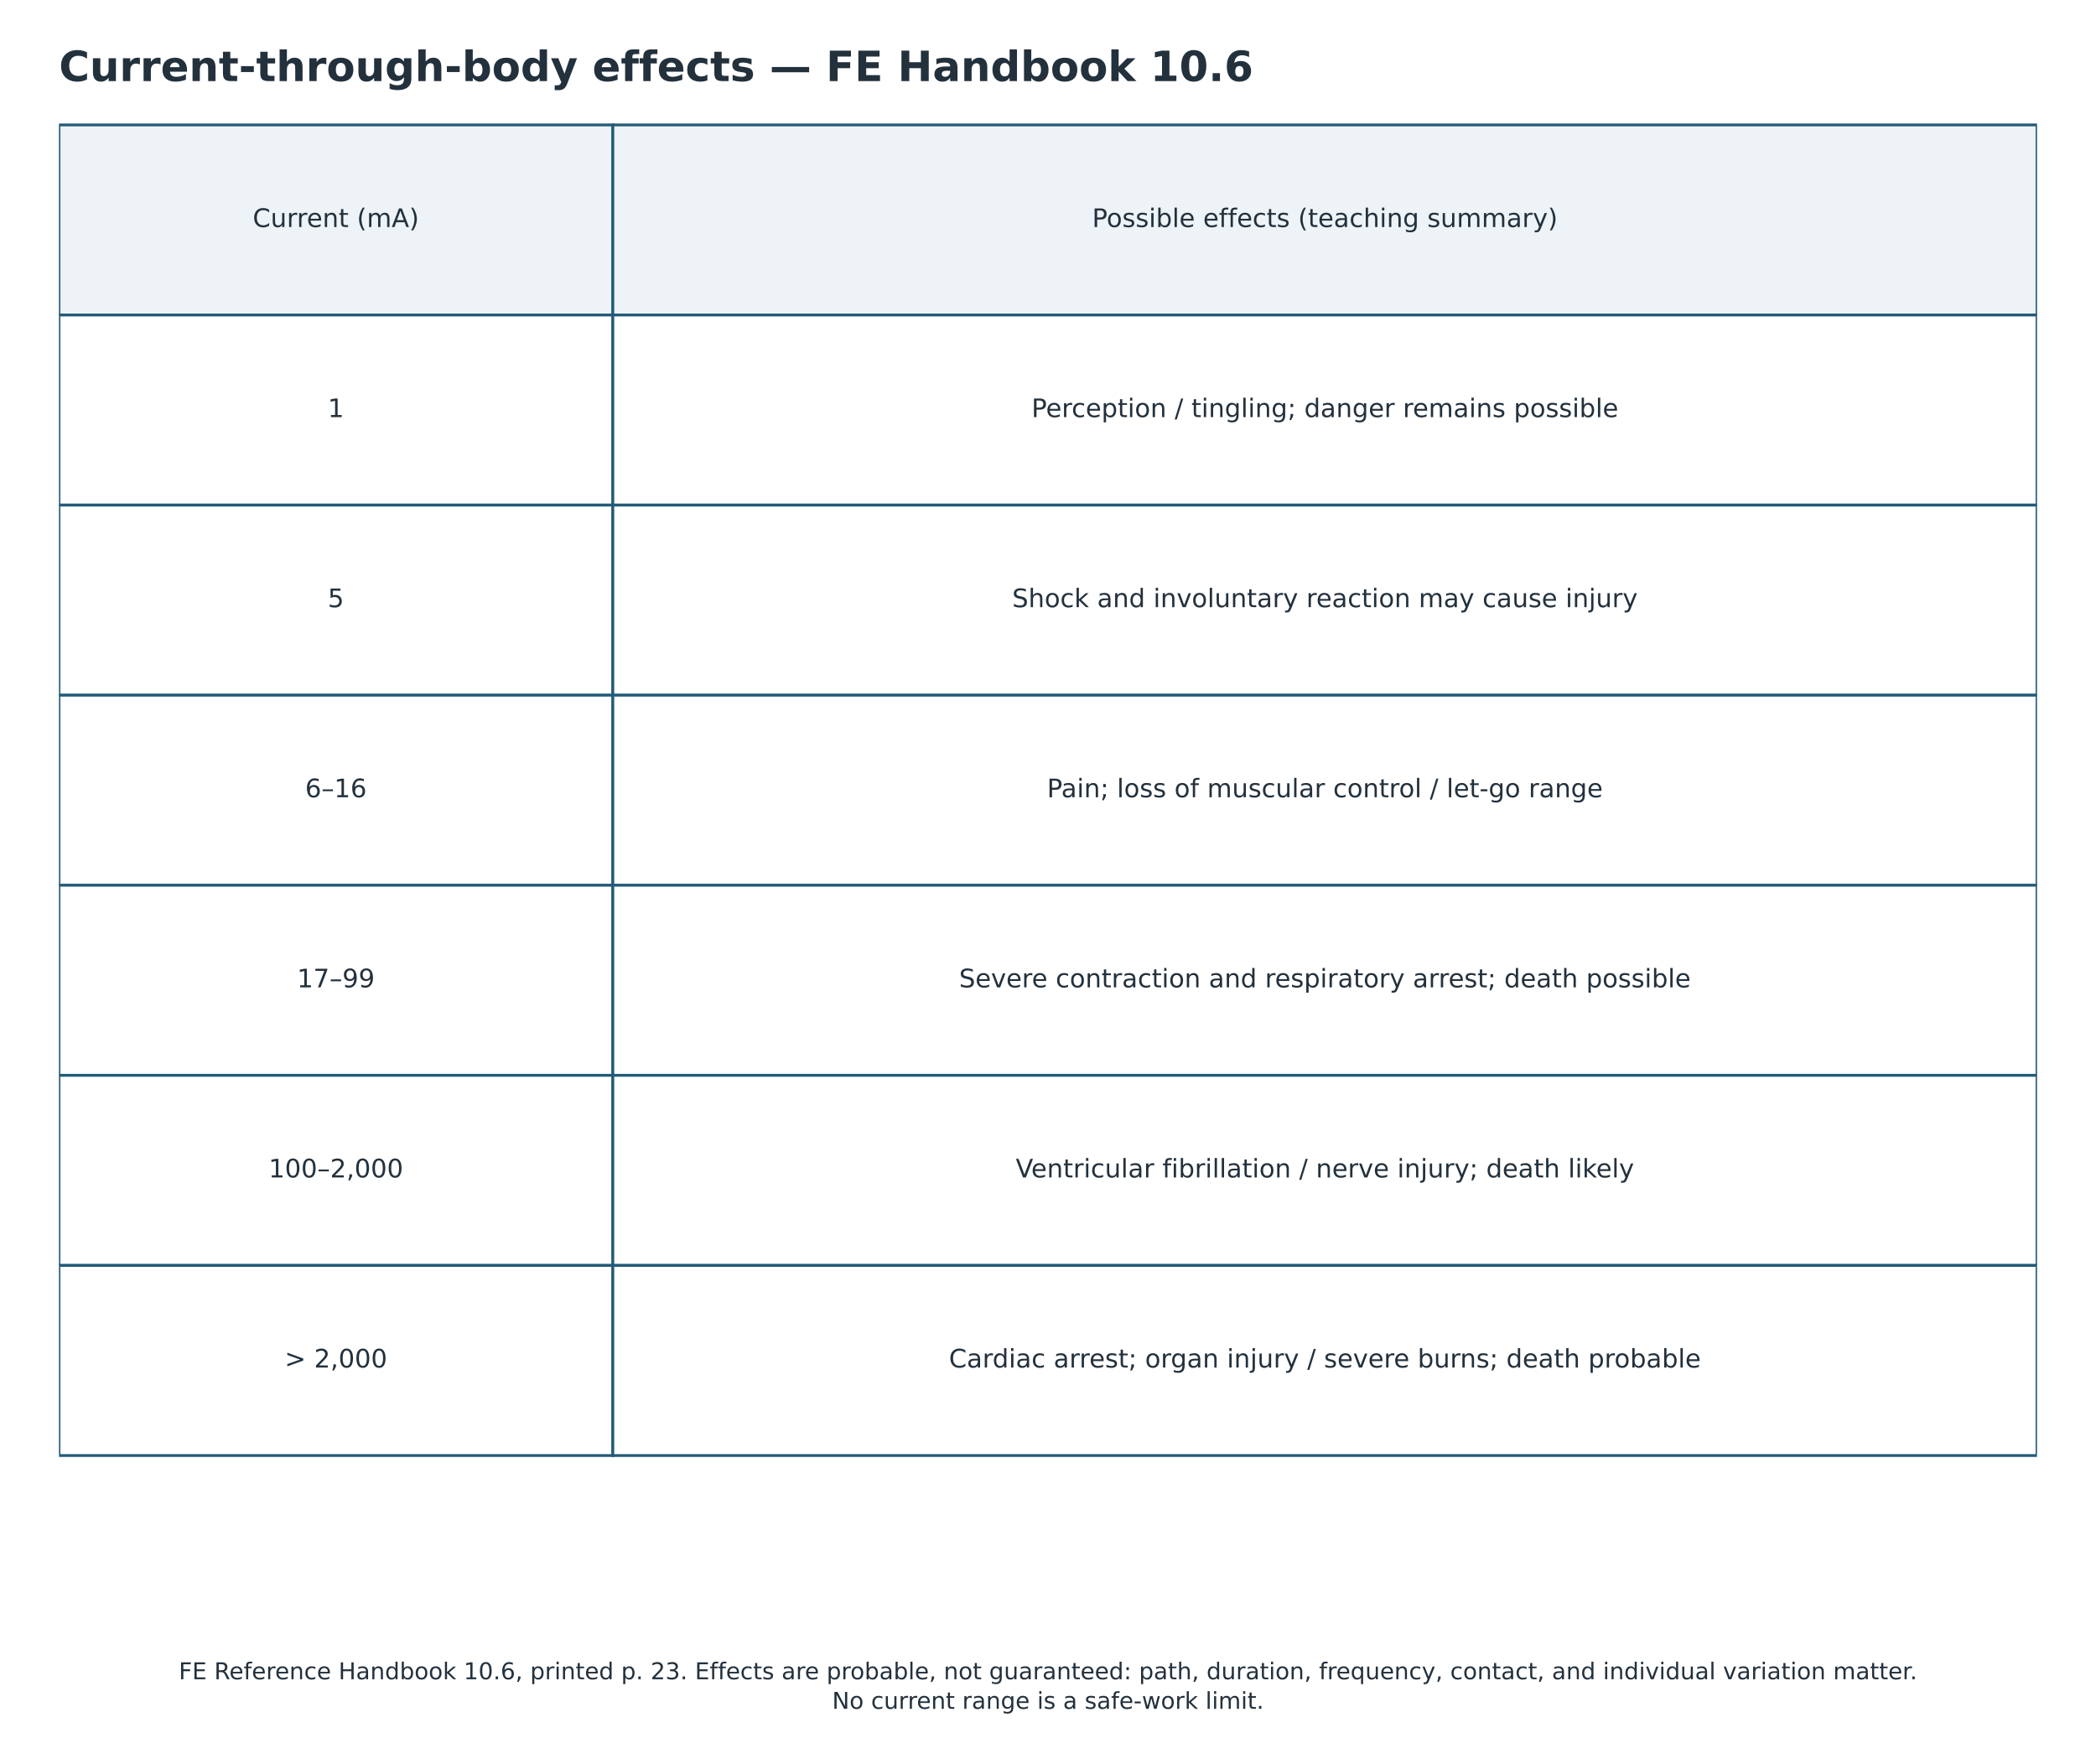
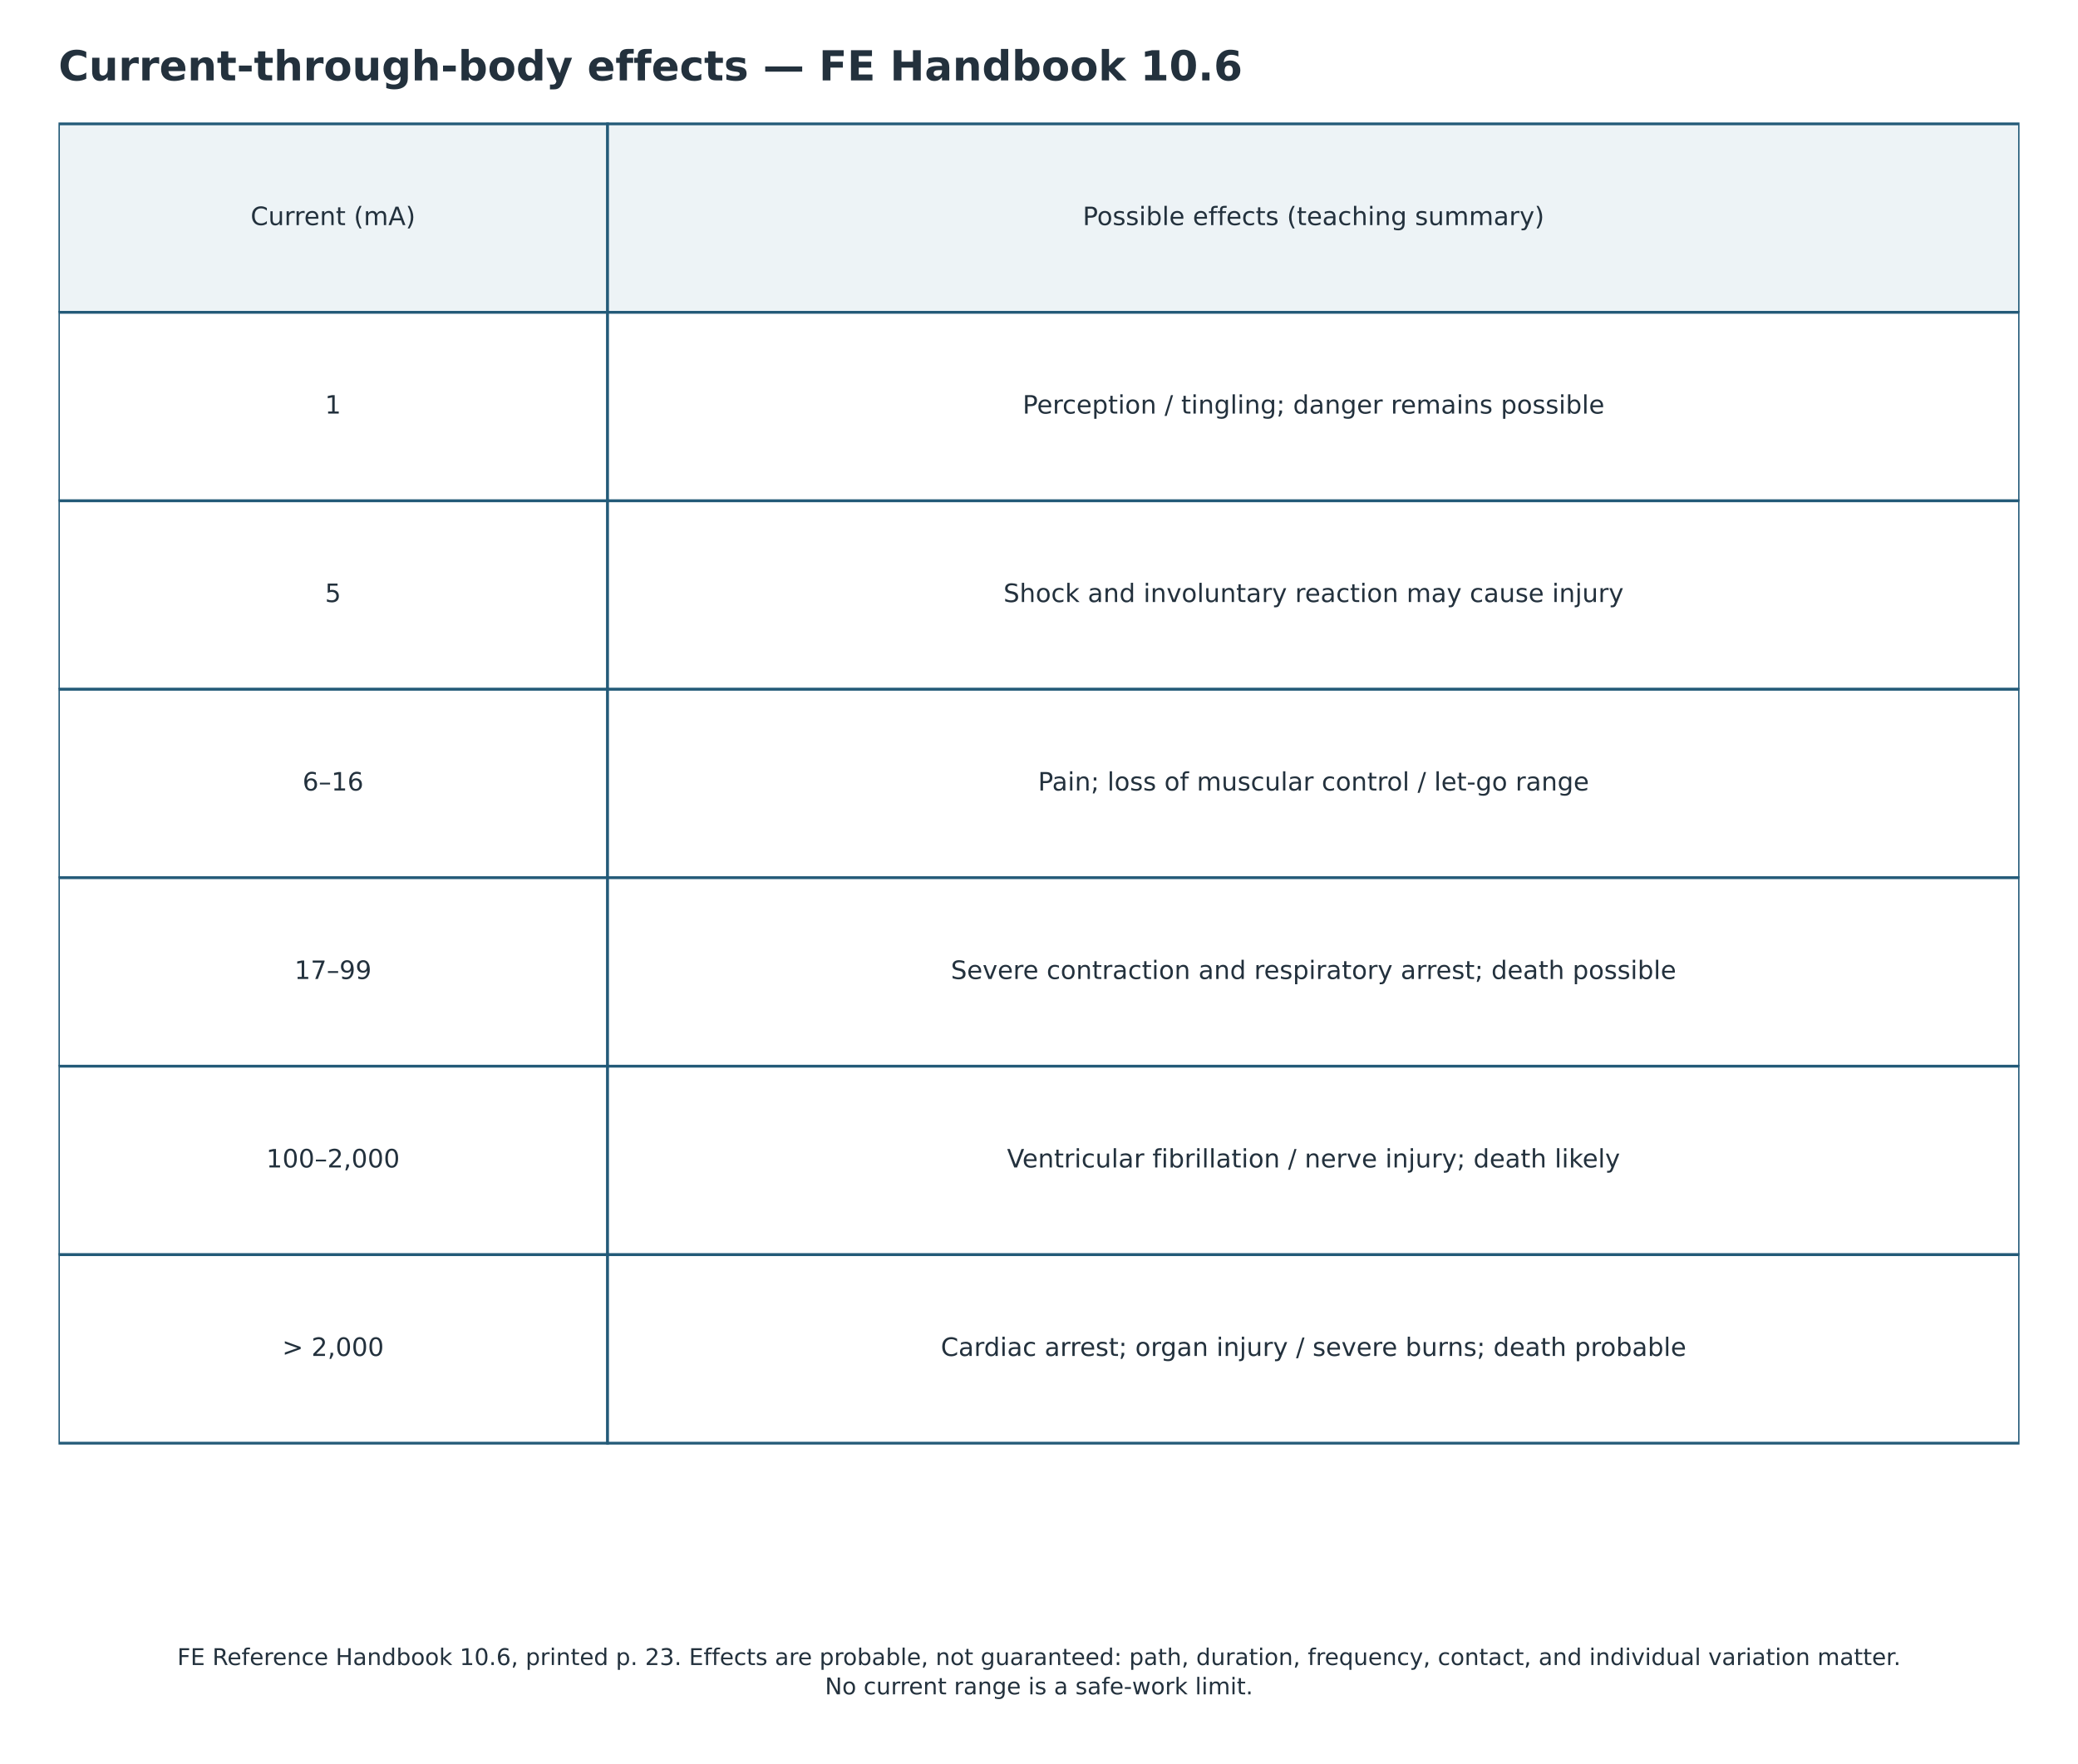
- <svg xmlns="http://www.w3.org/2000/svg" width="902.571pt" height="759.251pt" viewBox="16.714 4.678 902.571 759.251" version="1.1">
+ <svg xmlns="http://www.w3.org/2000/svg" width="902.571pt" height="765.934pt" viewBox="16.714 4.678 902.571 765.934" version="1.1">
  <defs>
    <style type="text/css">*{stroke-linejoin: round; stroke-linecap: butt}</style>
  </defs>
  <g id="figure_1">
    <g id="patch_1">
      <path d="M 0 792  L 936 792  L 936 0  L 0 0  z " style="fill: #ffffff" />
    </g>
    <g id="axes_1" transform="translate(-0 -49.15862)">
      <g id="patch_2">
        <path d="M 42.12 107.633  L 280.613 107.633  L 280.613 189.486  L 42.12 189.486  z " clip-path="url(#p23a330a444)" style="fill: #edf3f6; stroke: #235a78; stroke-width: 1.2; stroke-linejoin: miter" />
      </g>
      <g id="patch_3">
        <path d="M 280.613 107.633  L 893.88 107.633  L 893.88 189.486  L 280.613 189.486  z " clip-path="url(#p23a330a444)" style="fill: #edf3f6; stroke: #235a78; stroke-width: 1.2; stroke-linejoin: miter" />
      </g>
      <g id="patch_4">
        <path d="M 42.12 189.486  L 280.613 189.486  L 280.613 271.339  L 42.12 271.339  z " clip-path="url(#p23a330a444)" style="fill: #ffffff; stroke: #235a78; stroke-width: 1.2; stroke-linejoin: miter" />
      </g>
      <g id="patch_5">
        <path d="M 280.613 189.486  L 893.88 189.486  L 893.88 271.339  L 280.613 271.339  z " clip-path="url(#p23a330a444)" style="fill: #ffffff; stroke: #235a78; stroke-width: 1.2; stroke-linejoin: miter" />
      </g>
      <g id="patch_6">
        <path d="M 42.12 271.339  L 280.613 271.339  L 280.613 353.192  L 42.12 353.192  z " clip-path="url(#p23a330a444)" style="fill: #ffffff; stroke: #235a78; stroke-width: 1.2; stroke-linejoin: miter" />
      </g>
      <g id="patch_7">
        <path d="M 280.613 271.339  L 893.88 271.339  L 893.88 353.192  L 280.613 353.192  z " clip-path="url(#p23a330a444)" style="fill: #ffffff; stroke: #235a78; stroke-width: 1.2; stroke-linejoin: miter" />
      </g>
      <g id="patch_8">
        <path d="M 42.12 353.192  L 280.613 353.192  L 280.613 435.046  L 42.12 435.046  z " clip-path="url(#p23a330a444)" style="fill: #ffffff; stroke: #235a78; stroke-width: 1.2; stroke-linejoin: miter" />
      </g>
      <g id="patch_9">
        <path d="M 280.613 353.192  L 893.88 353.192  L 893.88 435.046  L 280.613 435.046  z " clip-path="url(#p23a330a444)" style="fill: #ffffff; stroke: #235a78; stroke-width: 1.2; stroke-linejoin: miter" />
      </g>
      <g id="patch_10">
        <path d="M 42.12 435.046  L 280.613 435.046  L 280.613 516.899  L 42.12 516.899  z " clip-path="url(#p23a330a444)" style="fill: #ffffff; stroke: #235a78; stroke-width: 1.2; stroke-linejoin: miter" />
      </g>
      <g id="patch_11">
        <path d="M 280.613 435.046  L 893.88 435.046  L 893.88 516.899  L 280.613 516.899  z " clip-path="url(#p23a330a444)" style="fill: #ffffff; stroke: #235a78; stroke-width: 1.2; stroke-linejoin: miter" />
      </g>
      <g id="patch_12">
        <path d="M 42.12 516.899  L 280.613 516.899  L 280.613 598.752  L 42.12 598.752  z " clip-path="url(#p23a330a444)" style="fill: #ffffff; stroke: #235a78; stroke-width: 1.2; stroke-linejoin: miter" />
      </g>
      <g id="patch_13">
        <path d="M 280.613 516.899  L 893.88 516.899  L 893.88 598.752  L 280.613 598.752  z " clip-path="url(#p23a330a444)" style="fill: #ffffff; stroke: #235a78; stroke-width: 1.2; stroke-linejoin: miter" />
      </g>
      <g id="patch_14">
        <path d="M 42.12 598.752  L 280.613 598.752  L 280.613 680.605  L 42.12 680.605  z " clip-path="url(#p23a330a444)" style="fill: #ffffff; stroke: #235a78; stroke-width: 1.2; stroke-linejoin: miter" />
      </g>
      <g id="patch_15">
        <path d="M 280.613 598.752  L 893.88 598.752  L 893.88 680.605  L 280.613 680.605  z " clip-path="url(#p23a330a444)" style="fill: #ffffff; stroke: #235a78; stroke-width: 1.2; stroke-linejoin: miter" />
      </g>
      <g id="text_1">
        <text style="font-size: 11px; font-family: 'DejaVu Sans'; text-anchor: middle; fill: #23313d" x="161.366" y="151.595" transform="rotate(-0 161.3664 151.5947)">Current (mA)</text>
      </g>
      <g id="text_2">
        <text style="font-size: 11px; font-family: 'DejaVu Sans'; text-anchor: middle; fill: #23313d" x="587.246" y="151.595" transform="rotate(-0 587.2464 151.5947)">Possible effects (teaching summary)</text>
      </g>
      <g id="text_3">
        <text style="font-size: 11px; font-family: 'DejaVu Sans'; text-anchor: middle; fill: #23313d" x="161.366" y="233.448" transform="rotate(-0 161.3664 233.4479)">1</text>
      </g>
      <g id="text_4">
        <text style="font-size: 11px; font-family: 'DejaVu Sans'; text-anchor: middle; fill: #23313d" x="587.246" y="233.448" transform="rotate(-0 587.2464 233.4479)">Perception / tingling; danger remains possible</text>
      </g>
      <g id="text_5">
        <text style="font-size: 11px; font-family: 'DejaVu Sans'; text-anchor: middle; fill: #23313d" x="161.366" y="315.301" transform="rotate(-0 161.3664 315.3011)">5</text>
      </g>
      <g id="text_6">
        <text style="font-size: 11px; font-family: 'DejaVu Sans'; text-anchor: middle; fill: #23313d" x="587.246" y="315.301" transform="rotate(-0 587.2464 315.3011)">Shock and involuntary reaction may cause injury</text>
      </g>
      <g id="text_7">
        <text style="font-size: 11px; font-family: 'DejaVu Sans'; text-anchor: middle; fill: #23313d" x="161.366" y="397.154" transform="rotate(-0 161.3664 397.1543)">6–16</text>
      </g>
      <g id="text_8">
        <text style="font-size: 11px; font-family: 'DejaVu Sans'; text-anchor: middle; fill: #23313d" x="587.246" y="397.154" transform="rotate(-0 587.2464 397.1543)">Pain; loss of muscular control / let-go range</text>
      </g>
      <g id="text_9">
        <text style="font-size: 11px; font-family: 'DejaVu Sans'; text-anchor: middle; fill: #23313d" x="161.366" y="479.008" transform="rotate(-0 161.3664 479.0075)">17–99</text>
      </g>
      <g id="text_10">
        <text style="font-size: 11px; font-family: 'DejaVu Sans'; text-anchor: middle; fill: #23313d" x="587.246" y="479.008" transform="rotate(-0 587.2464 479.0075)">Severe contraction and respiratory arrest; death possible</text>
      </g>
      <g id="text_11">
        <text style="font-size: 11px; font-family: 'DejaVu Sans'; text-anchor: middle; fill: #23313d" x="161.366" y="560.861" transform="rotate(-0 161.3664 560.8607)">100–2,000</text>
      </g>
      <g id="text_12">
        <text style="font-size: 11px; font-family: 'DejaVu Sans'; text-anchor: middle; fill: #23313d" x="587.246" y="560.861" transform="rotate(-0 587.2464 560.8607)">Ventricular fibrillation / nerve injury; death likely</text>
      </g>
      <g id="text_13">
        <text style="font-size: 11px; font-family: 'DejaVu Sans'; text-anchor: middle; fill: #23313d" x="161.366" y="642.714" transform="rotate(-0 161.3664 642.7139)">&gt; 2,000</text>
      </g>
      <g id="text_14">
        <text style="font-size: 11px; font-family: 'DejaVu Sans'; text-anchor: middle; fill: #23313d" x="587.246" y="642.714" transform="rotate(-0 587.2464 642.7139)">Cardiac arrest; organ injury / severe burns; death probable</text>
      </g>
    </g>
    <g id="text_15">
      <text style="font-weight: 700; font-size: 18px; font-family: 'DejaVu Sans'; text-anchor: start; fill: #23313d" x="42.12" y="39.6" transform="rotate(-0 42.12 39.6)">Current-through-body effects — FE Handbook 10.6</text>
    </g>
    <g id="text_17">
      <text style="font-size: 10px; font-family: 'DejaVu Sans'; fill: #23313d" transform="translate(93.7 727.8025)">FE Reference Handbook 10.6, printed p. 23. Effects are probable, not guaranteed: path, duration, frequency, contact, and individual variation matter.</text>
      <text style="font-size: 10px; font-family: 'DejaVu Sans'; fill: #23313d" transform="translate(375.0391 740.52)">No current range is a safe-work limit.</text>
    </g>
  </g>
  <defs>
    <clipPath id="p23a330a444">
      <rect x="42.12" y="95.04" width="851.76" height="629.64" />
    </clipPath>
  </defs>
</svg>
